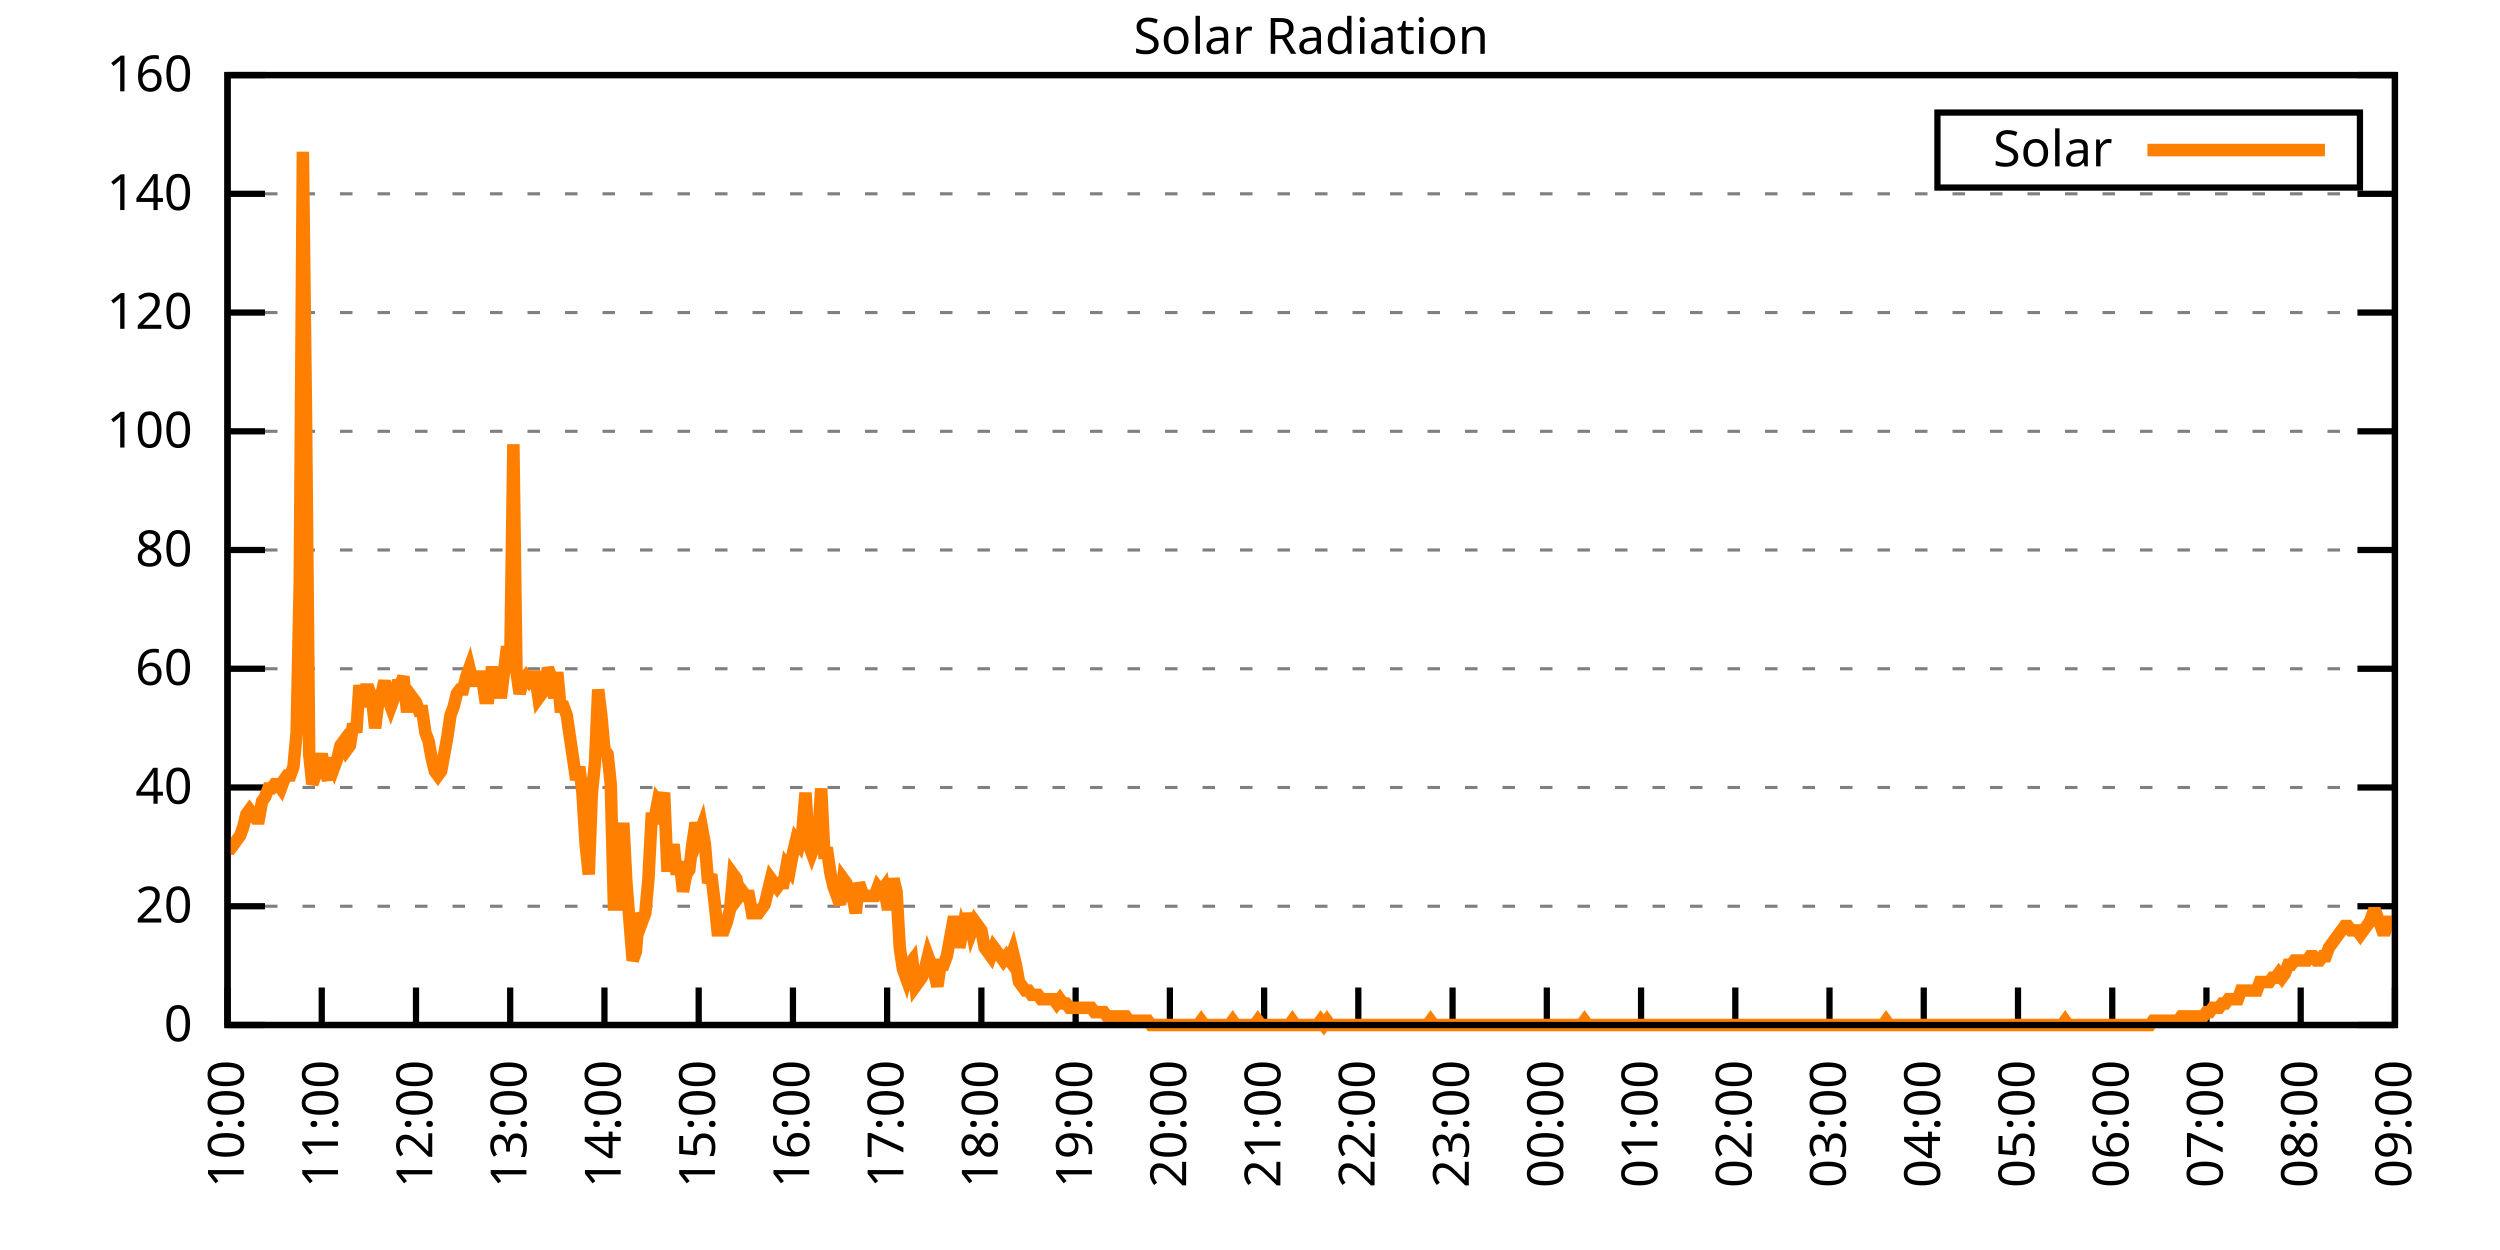
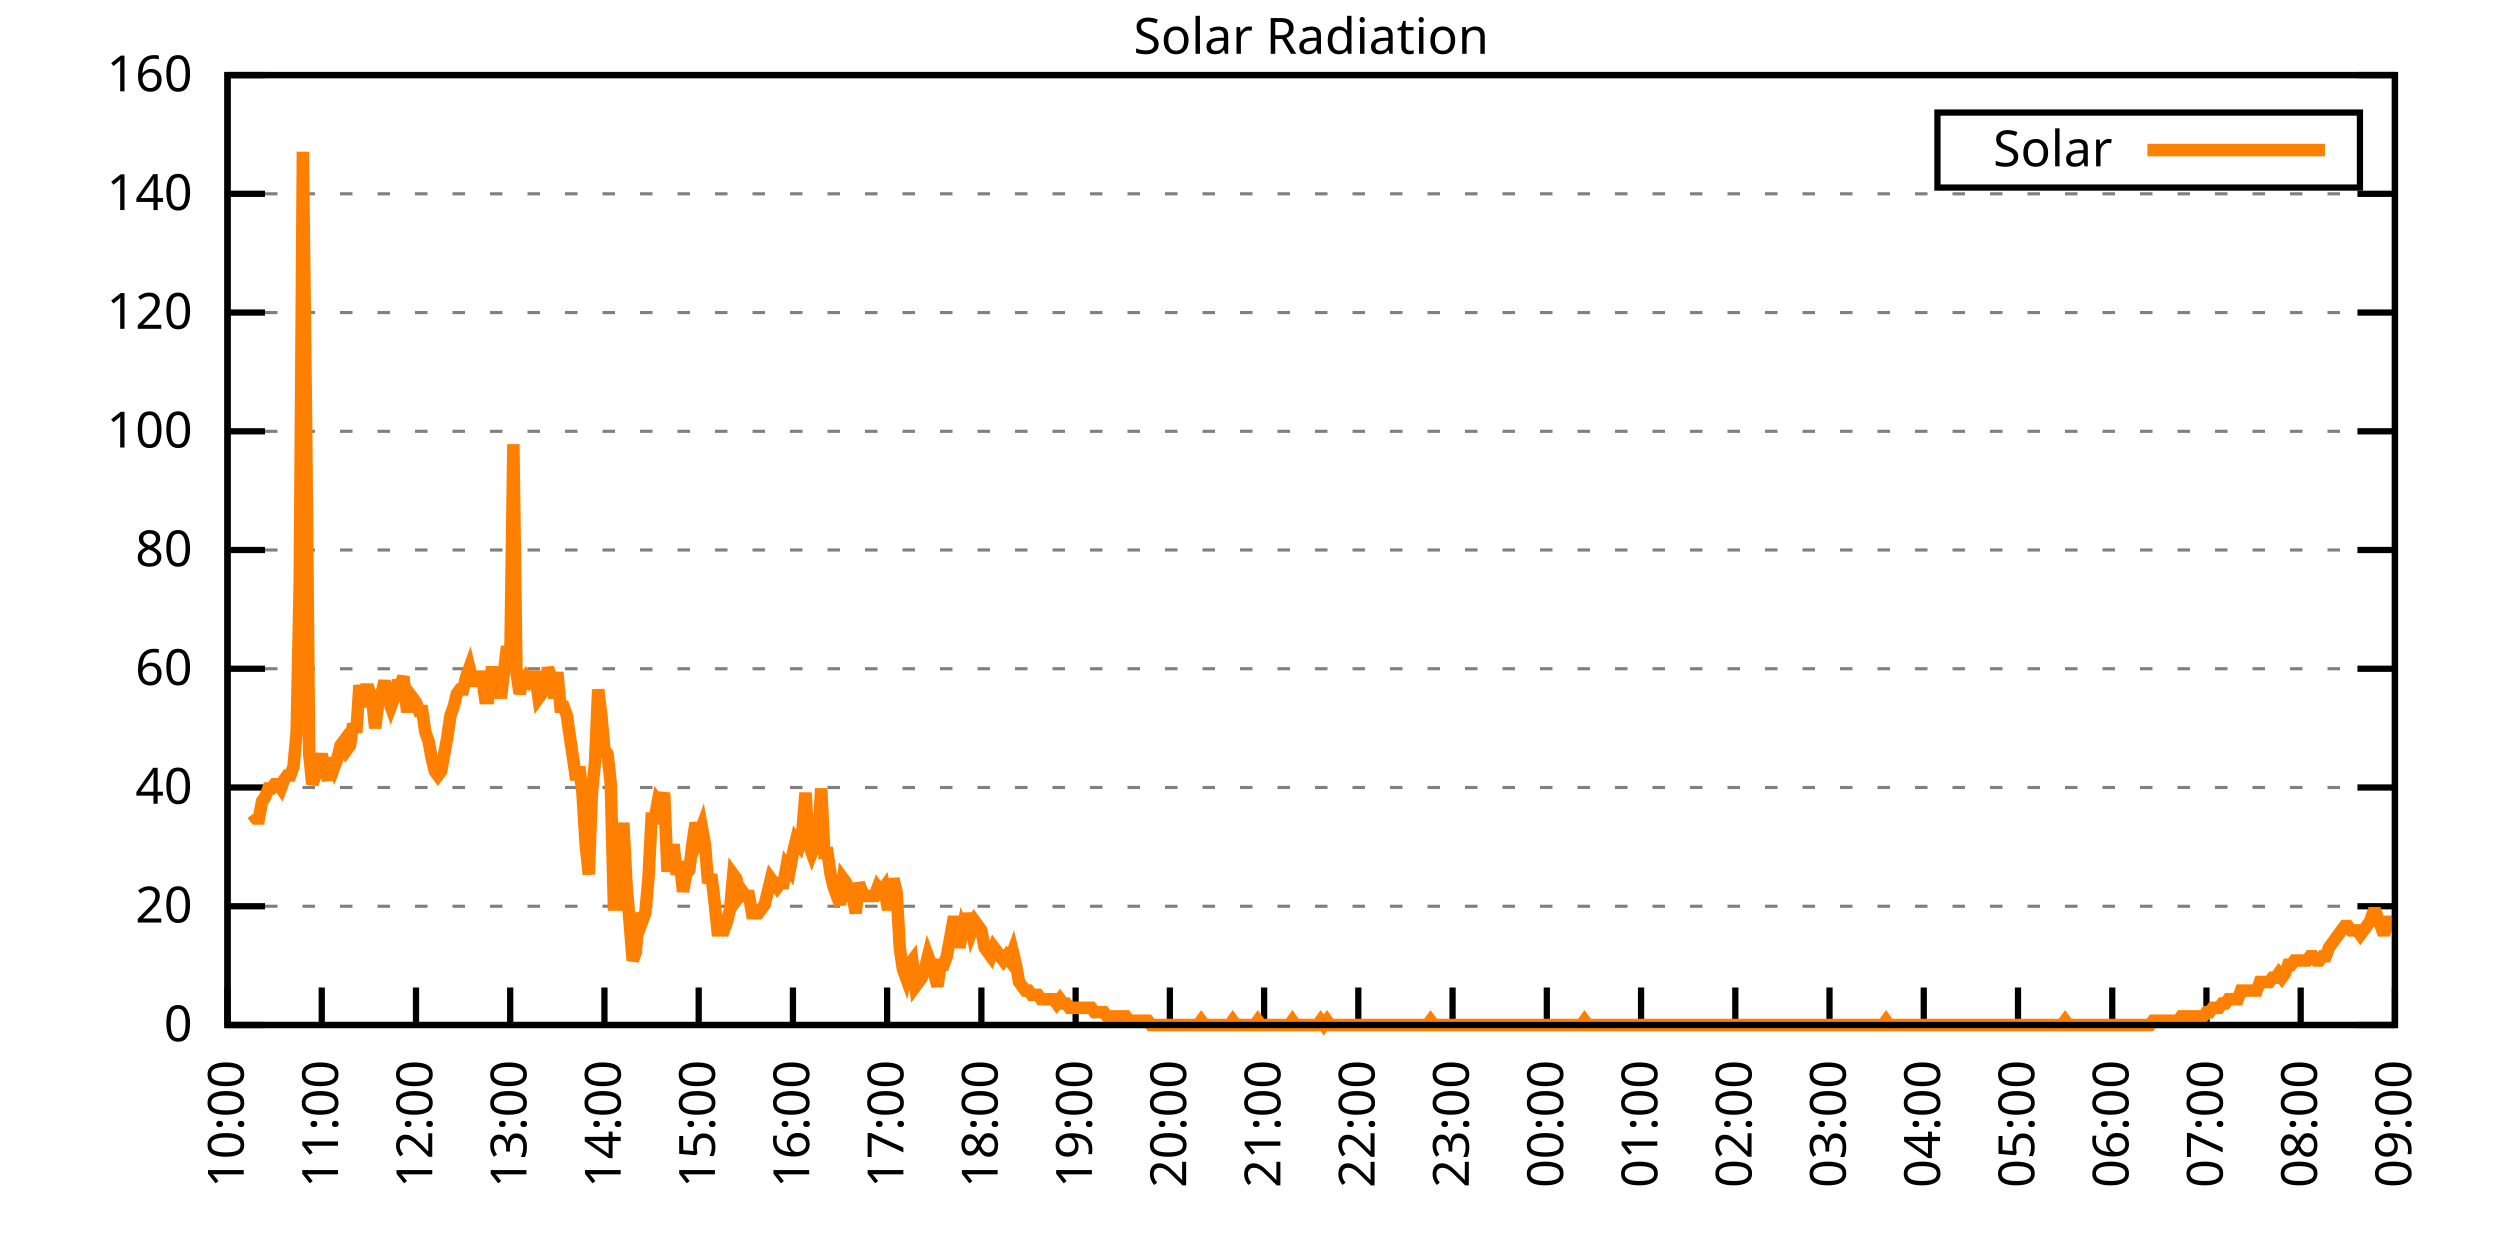
<svg xmlns="http://www.w3.org/2000/svg" xmlns:xlink="http://www.w3.org/1999/xlink" width="400" height="200" viewBox="0 0 400 200">
  <g id="gnuplot_canvas">
    <rect x="0" y="0" width="400" height="200" fill="none" />
    <defs>
      <circle id="gpDot" r="0.5" stroke-width="0.5" stroke="currentColor" />
      <path id="gpPt0" stroke-width="0.333" stroke="currentColor" d="M-1,0 h2 M0,-1 v2" />
      <path id="gpPt1" stroke-width="0.333" stroke="currentColor" d="M-1,-1 L1,1 M1,-1 L-1,1" />
      <path id="gpPt2" stroke-width="0.333" stroke="currentColor" d="M-1,0 L1,0 M0,-1 L0,1 M-1,-1 L1,1 M-1,1 L1,-1" />
      <rect id="gpPt3" stroke-width="0.333" stroke="currentColor" x="-1" y="-1" width="2" height="2" />
      <rect id="gpPt4" stroke-width="0.333" stroke="currentColor" fill="currentColor" x="-1" y="-1" width="2" height="2" />
      <circle id="gpPt5" stroke-width="0.333" stroke="currentColor" cx="0" cy="0" r="1" />
      <use xlink:href="#gpPt5" id="gpPt6" fill="currentColor" stroke="none" />
      <path id="gpPt7" stroke-width="0.333" stroke="currentColor" d="M0,-1.33 L-1.33,0.67 L1.33,0.67 z" />
      <use xlink:href="#gpPt7" id="gpPt8" fill="currentColor" stroke="none" />
      <use xlink:href="#gpPt7" id="gpPt9" stroke="currentColor" transform="rotate(180)" />
      <use xlink:href="#gpPt9" id="gpPt10" fill="currentColor" stroke="none" />
      <use xlink:href="#gpPt3" id="gpPt11" stroke="currentColor" transform="rotate(45)" />
      <use xlink:href="#gpPt11" id="gpPt12" fill="currentColor" stroke="none" />
      <path id="gpPt13" stroke-width="0.333" stroke="currentColor" d="M0,1.330 L1.265,0.411 L0.782,-1.067 L-0.782,-1.076 L-1.265,0.411 z" />
      <use xlink:href="#gpPt13" id="gpPt14" fill="currentColor" stroke="none" />
      <filter id="textbox" filterUnits="objectBoundingBox" x="0" y="0" height="1" width="1">
        <feFlood flood-color="white" flood-opacity="1" result="bgnd" />
        <feComposite in="SourceGraphic" in2="bgnd" operator="atop" />
      </filter>
      <filter id="greybox" filterUnits="objectBoundingBox" x="0" y="0" height="1" width="1">
        <feFlood flood-color="lightgrey" flood-opacity="1" result="grey" />
        <feComposite in="SourceGraphic" in2="grey" operator="atop" />
      </filter>
    </defs>
    <g fill="none" color="white" stroke="currentColor" stroke-width="1.00" stroke-linecap="butt" stroke-linejoin="miter">
</g>
    <g fill="none" color="black" stroke="currentColor" stroke-width="1.00" stroke-linecap="butt" stroke-linejoin="miter">
      <g stroke="none" shape-rendering="crispEdges">
        <polygon fill="rgb(255, 255, 255)" points="36.40,164.00 383.18,164.00 383.18,12.02 36.40,12.02 " />
      </g>
    </g>
    <g fill="none" color="black" stroke="currentColor" stroke-width="1.00" stroke-linecap="butt" stroke-linejoin="miter">
</g>
    <g fill="none" color="black" stroke="black" stroke-width="0.50" stroke-linecap="butt" stroke-linejoin="miter">
</g>
    <g fill="none" color="gray" stroke="currentColor" stroke-width="0.50" stroke-linecap="butt" stroke-linejoin="miter">
      <path stroke="gray" stroke-dasharray="2,4" class="gridline" d="M36.40,164.00 L383.19,164.00  " />
    </g>
    <g fill="none" color="gray" stroke="gray" stroke-width="1.00" stroke-linecap="butt" stroke-linejoin="miter">
</g>
    <g fill="none" color="black" stroke="currentColor" stroke-width="1.00" stroke-linecap="butt" stroke-linejoin="miter">
      <path stroke="black" d="M36.40,164.00 L42.40,164.00 M383.19,164.00 L377.19,164.00  " />
      <g transform="translate(30.80,166.60)" stroke="none" fill="black" font-family="Sans" font-size="8.00" text-anchor="end">
        <text>
          <tspan font-family="Sans"> 0</tspan>
        </text>
      </g>
    </g>
    <g fill="none" color="black" stroke="currentColor" stroke-width="1.00" stroke-linecap="butt" stroke-linejoin="miter">
</g>
    <g fill="none" color="black" stroke="black" stroke-width="0.50" stroke-linecap="butt" stroke-linejoin="miter">
</g>
    <g fill="none" color="gray" stroke="currentColor" stroke-width="0.50" stroke-linecap="butt" stroke-linejoin="miter">
      <path stroke="gray" stroke-dasharray="2,4" class="gridline" d="M36.40,145.00 L383.19,145.00  " />
    </g>
    <g fill="none" color="gray" stroke="gray" stroke-width="1.00" stroke-linecap="butt" stroke-linejoin="miter">
</g>
    <g fill="none" color="black" stroke="currentColor" stroke-width="1.00" stroke-linecap="butt" stroke-linejoin="miter">
      <path stroke="black" d="M36.40,145.00 L42.40,145.00 M383.19,145.00 L377.19,145.00  " />
      <g transform="translate(30.80,147.60)" stroke="none" fill="black" font-family="Sans" font-size="8.00" text-anchor="end">
        <text>
          <tspan font-family="Sans"> 20</tspan>
        </text>
      </g>
    </g>
    <g fill="none" color="black" stroke="currentColor" stroke-width="1.00" stroke-linecap="butt" stroke-linejoin="miter">
</g>
    <g fill="none" color="black" stroke="black" stroke-width="0.50" stroke-linecap="butt" stroke-linejoin="miter">
</g>
    <g fill="none" color="gray" stroke="currentColor" stroke-width="0.50" stroke-linecap="butt" stroke-linejoin="miter">
      <path stroke="gray" stroke-dasharray="2,4" class="gridline" d="M36.40,126.00 L383.19,126.00  " />
    </g>
    <g fill="none" color="gray" stroke="gray" stroke-width="1.00" stroke-linecap="butt" stroke-linejoin="miter">
</g>
    <g fill="none" color="black" stroke="currentColor" stroke-width="1.00" stroke-linecap="butt" stroke-linejoin="miter">
      <path stroke="black" d="M36.40,126.00 L42.40,126.00 M383.19,126.00 L377.19,126.00  " />
      <g transform="translate(30.80,128.60)" stroke="none" fill="black" font-family="Sans" font-size="8.00" text-anchor="end">
        <text>
          <tspan font-family="Sans"> 40</tspan>
        </text>
      </g>
    </g>
    <g fill="none" color="black" stroke="currentColor" stroke-width="1.00" stroke-linecap="butt" stroke-linejoin="miter">
</g>
    <g fill="none" color="black" stroke="black" stroke-width="0.50" stroke-linecap="butt" stroke-linejoin="miter">
</g>
    <g fill="none" color="gray" stroke="currentColor" stroke-width="0.50" stroke-linecap="butt" stroke-linejoin="miter">
      <path stroke="gray" stroke-dasharray="2,4" class="gridline" d="M36.40,107.00 L383.19,107.00  " />
    </g>
    <g fill="none" color="gray" stroke="gray" stroke-width="1.00" stroke-linecap="butt" stroke-linejoin="miter">
</g>
    <g fill="none" color="black" stroke="currentColor" stroke-width="1.00" stroke-linecap="butt" stroke-linejoin="miter">
      <path stroke="black" d="M36.40,107.00 L42.40,107.00 M383.19,107.00 L377.19,107.00  " />
      <g transform="translate(30.80,109.60)" stroke="none" fill="black" font-family="Sans" font-size="8.00" text-anchor="end">
        <text>
          <tspan font-family="Sans"> 60</tspan>
        </text>
      </g>
    </g>
    <g fill="none" color="black" stroke="currentColor" stroke-width="1.00" stroke-linecap="butt" stroke-linejoin="miter">
</g>
    <g fill="none" color="black" stroke="black" stroke-width="0.50" stroke-linecap="butt" stroke-linejoin="miter">
</g>
    <g fill="none" color="gray" stroke="currentColor" stroke-width="0.50" stroke-linecap="butt" stroke-linejoin="miter">
      <path stroke="gray" stroke-dasharray="2,4" class="gridline" d="M36.40,88.00 L383.19,88.00  " />
    </g>
    <g fill="none" color="gray" stroke="gray" stroke-width="1.00" stroke-linecap="butt" stroke-linejoin="miter">
</g>
    <g fill="none" color="black" stroke="currentColor" stroke-width="1.00" stroke-linecap="butt" stroke-linejoin="miter">
      <path stroke="black" d="M36.40,88.00 L42.40,88.00 M383.19,88.00 L377.19,88.00  " />
      <g transform="translate(30.80,90.60)" stroke="none" fill="black" font-family="Sans" font-size="8.00" text-anchor="end">
        <text>
          <tspan font-family="Sans"> 80</tspan>
        </text>
      </g>
    </g>
    <g fill="none" color="black" stroke="currentColor" stroke-width="1.00" stroke-linecap="butt" stroke-linejoin="miter">
</g>
    <g fill="none" color="black" stroke="black" stroke-width="0.50" stroke-linecap="butt" stroke-linejoin="miter">
</g>
    <g fill="none" color="gray" stroke="currentColor" stroke-width="0.50" stroke-linecap="butt" stroke-linejoin="miter">
      <path stroke="gray" stroke-dasharray="2,4" class="gridline" d="M36.40,69.01 L383.19,69.01  " />
    </g>
    <g fill="none" color="gray" stroke="gray" stroke-width="1.00" stroke-linecap="butt" stroke-linejoin="miter">
</g>
    <g fill="none" color="black" stroke="currentColor" stroke-width="1.00" stroke-linecap="butt" stroke-linejoin="miter">
      <path stroke="black" d="M36.40,69.01 L42.40,69.01 M383.19,69.01 L377.19,69.01  " />
      <g transform="translate(30.80,71.61)" stroke="none" fill="black" font-family="Sans" font-size="8.00" text-anchor="end">
        <text>
          <tspan font-family="Sans"> 100</tspan>
        </text>
      </g>
    </g>
    <g fill="none" color="black" stroke="currentColor" stroke-width="1.00" stroke-linecap="butt" stroke-linejoin="miter">
</g>
    <g fill="none" color="black" stroke="black" stroke-width="0.50" stroke-linecap="butt" stroke-linejoin="miter">
</g>
    <g fill="none" color="gray" stroke="currentColor" stroke-width="0.50" stroke-linecap="butt" stroke-linejoin="miter">
      <path stroke="gray" stroke-dasharray="2,4" class="gridline" d="M36.40,50.01 L383.19,50.01  " />
    </g>
    <g fill="none" color="gray" stroke="gray" stroke-width="1.00" stroke-linecap="butt" stroke-linejoin="miter">
</g>
    <g fill="none" color="black" stroke="currentColor" stroke-width="1.00" stroke-linecap="butt" stroke-linejoin="miter">
      <path stroke="black" d="M36.40,50.01 L42.40,50.01 M383.19,50.01 L377.19,50.01  " />
      <g transform="translate(30.80,52.61)" stroke="none" fill="black" font-family="Sans" font-size="8.00" text-anchor="end">
        <text>
          <tspan font-family="Sans"> 120</tspan>
        </text>
      </g>
    </g>
    <g fill="none" color="black" stroke="currentColor" stroke-width="1.00" stroke-linecap="butt" stroke-linejoin="miter">
</g>
    <g fill="none" color="black" stroke="black" stroke-width="0.50" stroke-linecap="butt" stroke-linejoin="miter">
</g>
    <g fill="none" color="gray" stroke="currentColor" stroke-width="0.50" stroke-linecap="butt" stroke-linejoin="miter">
      <path stroke="gray" stroke-dasharray="2,4" class="gridline" d="M36.40,31.01 L383.19,31.01  " />
    </g>
    <g fill="none" color="gray" stroke="gray" stroke-width="1.00" stroke-linecap="butt" stroke-linejoin="miter">
</g>
    <g fill="none" color="black" stroke="currentColor" stroke-width="1.00" stroke-linecap="butt" stroke-linejoin="miter">
      <path stroke="black" d="M36.40,31.01 L42.40,31.01 M383.19,31.01 L377.19,31.01  " />
      <g transform="translate(30.80,33.61)" stroke="none" fill="black" font-family="Sans" font-size="8.00" text-anchor="end">
        <text>
          <tspan font-family="Sans"> 140</tspan>
        </text>
      </g>
    </g>
    <g fill="none" color="black" stroke="currentColor" stroke-width="1.00" stroke-linecap="butt" stroke-linejoin="miter">
</g>
    <g fill="none" color="black" stroke="black" stroke-width="0.50" stroke-linecap="butt" stroke-linejoin="miter">
</g>
    <g fill="none" color="gray" stroke="currentColor" stroke-width="0.50" stroke-linecap="butt" stroke-linejoin="miter">
      <path stroke="gray" stroke-dasharray="2,4" class="gridline" d="M36.40,12.01 L383.19,12.01  " />
    </g>
    <g fill="none" color="gray" stroke="gray" stroke-width="1.00" stroke-linecap="butt" stroke-linejoin="miter">
</g>
    <g fill="none" color="black" stroke="currentColor" stroke-width="1.00" stroke-linecap="butt" stroke-linejoin="miter">
      <path stroke="black" d="M36.40,12.01 L42.40,12.01 M383.19,12.01 L377.19,12.01  " />
      <g transform="translate(30.80,14.61)" stroke="none" fill="black" font-family="Sans" font-size="8.00" text-anchor="end">
        <text>
          <tspan font-family="Sans"> 160</tspan>
        </text>
      </g>
    </g>
    <g fill="none" color="black" stroke="currentColor" stroke-width="1.00" stroke-linecap="butt" stroke-linejoin="miter">
      <path stroke="black" d="M36.40,164.00 L36.40,158.00  " />
      <g transform="translate(39.00,169.60) rotate(270.00)" stroke="none" fill="black" font-family="Sans" font-size="8.00" text-anchor="end">
        <text>
          <tspan font-family="Sans">10:00</tspan>
        </text>
      </g>
    </g>
    <g fill="none" color="black" stroke="currentColor" stroke-width="1.00" stroke-linecap="butt" stroke-linejoin="miter">
      <path stroke="black" d="M51.48,164.00 L51.48,158.00  " />
      <g transform="translate(54.08,169.60) rotate(270.00)" stroke="none" fill="black" font-family="Sans" font-size="8.00" text-anchor="end">
        <text>
          <tspan font-family="Sans">11:00</tspan>
        </text>
      </g>
    </g>
    <g fill="none" color="black" stroke="currentColor" stroke-width="1.00" stroke-linecap="butt" stroke-linejoin="miter">
      <path stroke="black" d="M66.56,164.00 L66.56,158.00  " />
      <g transform="translate(69.16,169.60) rotate(270.00)" stroke="none" fill="black" font-family="Sans" font-size="8.00" text-anchor="end">
        <text>
          <tspan font-family="Sans">12:00</tspan>
        </text>
      </g>
    </g>
    <g fill="none" color="black" stroke="currentColor" stroke-width="1.00" stroke-linecap="butt" stroke-linejoin="miter">
      <path stroke="black" d="M81.63,164.00 L81.63,158.00  " />
      <g transform="translate(84.23,169.60) rotate(270.00)" stroke="none" fill="black" font-family="Sans" font-size="8.00" text-anchor="end">
        <text>
          <tspan font-family="Sans">13:00</tspan>
        </text>
      </g>
    </g>
    <g fill="none" color="black" stroke="currentColor" stroke-width="1.00" stroke-linecap="butt" stroke-linejoin="miter">
      <path stroke="black" d="M96.71,164.00 L96.71,158.00  " />
      <g transform="translate(99.31,169.60) rotate(270.00)" stroke="none" fill="black" font-family="Sans" font-size="8.00" text-anchor="end">
        <text>
          <tspan font-family="Sans">14:00</tspan>
        </text>
      </g>
    </g>
    <g fill="none" color="black" stroke="currentColor" stroke-width="1.00" stroke-linecap="butt" stroke-linejoin="miter">
      <path stroke="black" d="M111.79,164.00 L111.79,158.00  " />
      <g transform="translate(114.39,169.60) rotate(270.00)" stroke="none" fill="black" font-family="Sans" font-size="8.00" text-anchor="end">
        <text>
          <tspan font-family="Sans">15:00</tspan>
        </text>
      </g>
    </g>
    <g fill="none" color="black" stroke="currentColor" stroke-width="1.00" stroke-linecap="butt" stroke-linejoin="miter">
      <path stroke="black" d="M126.87,164.00 L126.87,158.00  " />
      <g transform="translate(129.47,169.60) rotate(270.00)" stroke="none" fill="black" font-family="Sans" font-size="8.00" text-anchor="end">
        <text>
          <tspan font-family="Sans">16:00</tspan>
        </text>
      </g>
    </g>
    <g fill="none" color="black" stroke="currentColor" stroke-width="1.00" stroke-linecap="butt" stroke-linejoin="miter">
      <path stroke="black" d="M141.94,164.00 L141.94,158.00  " />
      <g transform="translate(144.54,169.60) rotate(270.00)" stroke="none" fill="black" font-family="Sans" font-size="8.00" text-anchor="end">
        <text>
          <tspan font-family="Sans">17:00</tspan>
        </text>
      </g>
    </g>
    <g fill="none" color="black" stroke="currentColor" stroke-width="1.00" stroke-linecap="butt" stroke-linejoin="miter">
      <path stroke="black" d="M157.02,164.00 L157.02,158.00  " />
      <g transform="translate(159.62,169.60) rotate(270.00)" stroke="none" fill="black" font-family="Sans" font-size="8.00" text-anchor="end">
        <text>
          <tspan font-family="Sans">18:00</tspan>
        </text>
      </g>
    </g>
    <g fill="none" color="black" stroke="currentColor" stroke-width="1.00" stroke-linecap="butt" stroke-linejoin="miter">
      <path stroke="black" d="M172.10,164.00 L172.10,158.00  " />
      <g transform="translate(174.70,169.60) rotate(270.00)" stroke="none" fill="black" font-family="Sans" font-size="8.00" text-anchor="end">
        <text>
          <tspan font-family="Sans">19:00</tspan>
        </text>
      </g>
    </g>
    <g fill="none" color="black" stroke="currentColor" stroke-width="1.00" stroke-linecap="butt" stroke-linejoin="miter">
      <path stroke="black" d="M187.18,164.00 L187.18,158.00  " />
      <g transform="translate(189.78,169.60) rotate(270.00)" stroke="none" fill="black" font-family="Sans" font-size="8.00" text-anchor="end">
        <text>
          <tspan font-family="Sans">20:00</tspan>
        </text>
      </g>
    </g>
    <g fill="none" color="black" stroke="currentColor" stroke-width="1.00" stroke-linecap="butt" stroke-linejoin="miter">
      <path stroke="black" d="M202.26,164.00 L202.26,158.00  " />
      <g transform="translate(204.86,169.60) rotate(270.00)" stroke="none" fill="black" font-family="Sans" font-size="8.00" text-anchor="end">
        <text>
          <tspan font-family="Sans">21:00</tspan>
        </text>
      </g>
    </g>
    <g fill="none" color="black" stroke="currentColor" stroke-width="1.00" stroke-linecap="butt" stroke-linejoin="miter">
      <path stroke="black" d="M217.33,164.00 L217.33,158.00  " />
      <g transform="translate(219.93,169.60) rotate(270.00)" stroke="none" fill="black" font-family="Sans" font-size="8.00" text-anchor="end">
        <text>
          <tspan font-family="Sans">22:00</tspan>
        </text>
      </g>
    </g>
    <g fill="none" color="black" stroke="currentColor" stroke-width="1.00" stroke-linecap="butt" stroke-linejoin="miter">
      <path stroke="black" d="M232.41,164.00 L232.41,158.00  " />
      <g transform="translate(235.01,169.60) rotate(270.00)" stroke="none" fill="black" font-family="Sans" font-size="8.00" text-anchor="end">
        <text>
          <tspan font-family="Sans">23:00</tspan>
        </text>
      </g>
    </g>
    <g fill="none" color="black" stroke="currentColor" stroke-width="1.00" stroke-linecap="butt" stroke-linejoin="miter">
      <path stroke="black" d="M247.49,164.00 L247.49,158.00  " />
      <g transform="translate(250.09,169.60) rotate(270.00)" stroke="none" fill="black" font-family="Sans" font-size="8.00" text-anchor="end">
        <text>
          <tspan font-family="Sans">00:00</tspan>
        </text>
      </g>
    </g>
    <g fill="none" color="black" stroke="currentColor" stroke-width="1.00" stroke-linecap="butt" stroke-linejoin="miter">
      <path stroke="black" d="M262.57,164.00 L262.57,158.00  " />
      <g transform="translate(265.17,169.60) rotate(270.00)" stroke="none" fill="black" font-family="Sans" font-size="8.00" text-anchor="end">
        <text>
          <tspan font-family="Sans">01:00</tspan>
        </text>
      </g>
    </g>
    <g fill="none" color="black" stroke="currentColor" stroke-width="1.00" stroke-linecap="butt" stroke-linejoin="miter">
      <path stroke="black" d="M277.65,164.00 L277.65,158.00  " />
      <g transform="translate(280.25,169.60) rotate(270.00)" stroke="none" fill="black" font-family="Sans" font-size="8.00" text-anchor="end">
        <text>
          <tspan font-family="Sans">02:00</tspan>
        </text>
      </g>
    </g>
    <g fill="none" color="black" stroke="currentColor" stroke-width="1.00" stroke-linecap="butt" stroke-linejoin="miter">
      <path stroke="black" d="M292.72,164.00 L292.72,158.00  " />
      <g transform="translate(295.32,169.60) rotate(270.00)" stroke="none" fill="black" font-family="Sans" font-size="8.00" text-anchor="end">
        <text>
          <tspan font-family="Sans">03:00</tspan>
        </text>
      </g>
    </g>
    <g fill="none" color="black" stroke="currentColor" stroke-width="1.00" stroke-linecap="butt" stroke-linejoin="miter">
      <path stroke="black" d="M307.80,164.00 L307.80,158.00  " />
      <g transform="translate(310.40,169.60) rotate(270.00)" stroke="none" fill="black" font-family="Sans" font-size="8.00" text-anchor="end">
        <text>
          <tspan font-family="Sans">04:00</tspan>
        </text>
      </g>
    </g>
    <g fill="none" color="black" stroke="currentColor" stroke-width="1.00" stroke-linecap="butt" stroke-linejoin="miter">
      <path stroke="black" d="M322.88,164.00 L322.88,158.00  " />
      <g transform="translate(325.48,169.60) rotate(270.00)" stroke="none" fill="black" font-family="Sans" font-size="8.00" text-anchor="end">
        <text>
          <tspan font-family="Sans">05:00</tspan>
        </text>
      </g>
    </g>
    <g fill="none" color="black" stroke="currentColor" stroke-width="1.00" stroke-linecap="butt" stroke-linejoin="miter">
      <path stroke="black" d="M337.96,164.00 L337.96,158.00  " />
      <g transform="translate(340.56,169.60) rotate(270.00)" stroke="none" fill="black" font-family="Sans" font-size="8.00" text-anchor="end">
        <text>
          <tspan font-family="Sans">06:00</tspan>
        </text>
      </g>
    </g>
    <g fill="none" color="black" stroke="currentColor" stroke-width="1.00" stroke-linecap="butt" stroke-linejoin="miter">
      <path stroke="black" d="M353.03,164.00 L353.03,158.00  " />
      <g transform="translate(355.63,169.60) rotate(270.00)" stroke="none" fill="black" font-family="Sans" font-size="8.00" text-anchor="end">
        <text>
          <tspan font-family="Sans">07:00</tspan>
        </text>
      </g>
    </g>
    <g fill="none" color="black" stroke="currentColor" stroke-width="1.00" stroke-linecap="butt" stroke-linejoin="miter">
      <path stroke="black" d="M368.11,164.00 L368.11,158.00  " />
      <g transform="translate(370.71,169.60) rotate(270.00)" stroke="none" fill="black" font-family="Sans" font-size="8.00" text-anchor="end">
        <text>
          <tspan font-family="Sans">08:00</tspan>
        </text>
      </g>
    </g>
    <g fill="none" color="black" stroke="currentColor" stroke-width="1.00" stroke-linecap="butt" stroke-linejoin="miter">
      <path stroke="black" d="M383.19,164.00 L383.19,158.00  " />
      <g transform="translate(385.79,169.60) rotate(270.00)" stroke="none" fill="black" font-family="Sans" font-size="8.00" text-anchor="end">
        <text>
          <tspan font-family="Sans">09:00</tspan>
        </text>
      </g>
    </g>
    <g fill="none" color="black" stroke="currentColor" stroke-width="1.00" stroke-linecap="butt" stroke-linejoin="miter">
</g>
    <g fill="none" color="black" stroke="currentColor" stroke-width="1.00" stroke-linecap="butt" stroke-linejoin="miter">
      <path stroke="black" d="M36.40,12.01 L36.40,164.00 L383.19,164.00 L383.19,12.01 L36.40,12.01 Z  " />
    </g>
    <g fill="none" color="black" stroke="currentColor" stroke-width="1.00" stroke-linecap="butt" stroke-linejoin="miter">
</g>
    <g fill="none" color="black" stroke="currentColor" stroke-width="1.00" stroke-linecap="butt" stroke-linejoin="miter">
      <path stroke="black" d="M309.99,30.01 L309.99,18.01 L377.59,18.01 L377.59,30.01 L309.99,30.01 Z  " />
    </g>
    <g id="Solar_Radiation_plot_1">
      <g fill="none" color="white" stroke="black" stroke-width="2.00" stroke-linecap="butt" stroke-linejoin="miter">
</g>
      <g fill="none" color="black" stroke="currentColor" stroke-width="2.00" stroke-linecap="butt" stroke-linejoin="miter">
        <g transform="translate(337.99,26.61)" stroke="none" fill="black" font-family="Sans" font-size="8.00" text-anchor="end">
          <text>
            <tspan font-family="Sans">Solar</tspan>
          </text>
        </g>
      </g>
      <g fill="none" color="black" stroke="currentColor" stroke-width="2.00" stroke-linecap="butt" stroke-linejoin="miter">
-         <path stroke="rgb(255, 127,   0)" d="M343.59,24.01 L371.99,24.01 M36.40,135.78 L36.90,135.78 L37.41,135.09 L37.91,134.40 L38.41,133.72 L38.91,132.34   L39.42,130.27 L39.92,129.59 L40.42,130.27 L40.92,130.96 L41.43,130.96 L41.93,128.21 L42.43,127.52 L42.93,126.15   L43.44,126.15 L43.94,125.46 L44.44,125.46 L44.94,126.15 L45.45,124.77 L45.95,124.08 L46.45,124.08 L46.95,122.70   L47.46,117.20 L47.96,93.11 L48.46,24.28 L48.96,66.27 L49.47,120.64 L49.97,125.46 L50.47,124.08 L50.98,122.70   L51.48,120.64 L51.98,123.39 L52.48,124.77 L52.99,121.33 L53.49,122.70 L53.99,121.33 L54.49,119.26 L55.00,118.57   L55.50,119.95 L56.00,119.26 L56.50,115.82 L57.01,117.20 L57.51,109.63 L58.01,113.07 L58.51,110.32 L59.02,110.32   L59.52,111.69 L60.02,116.51 L60.52,112.38 L61.03,111.00 L61.53,108.94 L62.03,111.69 L62.53,113.07 L63.04,111.69   L63.54,109.63 L64.04,109.63 L64.55,108.25 L65.05,113.07 L65.55,113.07 L66.05,111.69 L66.56,112.38 L67.06,113.76   L67.56,113.76 L68.06,117.20 L68.57,118.57 L69.07,121.33 L69.57,123.39 L70.07,124.08 L70.58,123.39 L71.08,120.64   L71.58,117.89 L72.08,114.44 L72.59,113.07 L73.09,111.00 L73.59,110.32 L74.09,110.32 L74.60,108.25 L75.10,106.87   L75.60,108.94 L76.10,108.94 L76.61,108.25 L77.11,108.25 L77.61,111.69 L78.12,111.69 L78.62,107.56 L79.12,107.56   L79.62,108.25 L80.13,111.69 L80.63,107.56 L81.13,103.43 L81.63,106.87 L82.14,71.08 L82.64,107.56 L83.14,111.00   L83.64,108.94 L84.15,108.25 L84.65,108.94 L85.15,108.25 L85.65,108.25 L86.16,111.69 L86.66,111.00 L87.16,110.32   L87.66,106.87 L88.17,108.25 L88.67,111.69 L89.17,107.56 L89.67,113.07 L90.18,113.07 L90.68,114.44 L91.18,117.89   L91.69,121.33 L92.19,124.77 L92.69,122.70 L93.19,126.83 L93.70,135.09 L94.20,139.91 L94.70,126.83 L95.20,122.02   L95.71,110.32 L96.21,114.44 L96.71,119.95 L97.21,120.64 L97.72,125.46 L98.22,144.73 L98.72,144.73 L99.22,139.22   L99.73,131.65 L100.23,141.29 L100.73,147.48 L101.23,153.68 L101.74,152.30 L102.24,146.11 L102.74,147.48 L103.25,146.11   L103.75,140.60 L104.25,130.96 L104.75,130.96 L105.26,128.21 L105.76,128.90 L106.26,126.83 L106.76,138.53 L107.27,138.53   L107.77,135.09 L108.27,139.91 L108.77,137.85 L109.28,142.66 L109.78,139.91 L110.28,139.22 L110.78,135.09 L111.29,131.65   L111.79,133.72 L112.29,132.34 L112.79,135.09 L113.30,141.29 L113.80,139.91 L114.30,144.04 L114.80,148.86 L115.31,148.86   L115.81,148.86 L116.31,147.48 L116.82,145.42 L117.32,139.91 L117.82,140.60 L118.32,143.35 L118.83,142.66 L119.33,143.35   L119.83,143.35 L120.33,146.11 L120.84,146.11 L121.34,146.11 L121.84,145.42 L122.34,144.73 L122.85,142.66 L123.35,140.60   L123.85,141.29 L124.35,141.98 L124.86,141.29 L125.36,141.29 L125.86,138.53 L126.36,139.22 L126.87,136.47 L127.37,134.40   L127.87,135.09 L128.37,133.03 L128.88,126.83 L129.38,135.09 L129.88,136.47 L130.39,135.09 L130.89,134.40 L131.39,126.15   L131.89,136.47 L132.40,136.47 L132.90,139.91 L133.40,141.98 L133.90,143.35 L134.41,144.73 L134.91,140.60 L135.41,141.29   L135.91,143.35 L136.42,143.35 L136.92,146.11 L137.42,141.29 L137.92,142.66 L138.43,143.35 L138.93,143.35 L139.43,143.35   L139.93,143.35 L140.44,141.98 L140.94,142.66 L141.44,141.98 L141.94,144.73 L142.45,144.73 L142.95,140.60 L143.45,142.66   L143.96,151.61 L144.46,155.05 L144.96,156.43 L145.46,154.36 L145.97,153.68 L146.47,157.81 L146.97,157.12 L147.47,156.43   L147.98,155.05 L148.48,152.99 L148.98,154.36 L149.48,155.74 L149.99,157.81 L150.49,154.36 L150.99,154.36 L151.49,152.99   L152.00,150.23 L152.50,147.48 L153.00,147.48 L153.50,151.61 L154.01,148.86 L154.51,150.23 L155.01,146.11 L155.51,148.86   L156.02,147.48 L156.52,148.17 L157.02,148.86 L157.53,151.61 L158.03,152.30 L158.53,152.99 L159.03,151.61 L159.54,152.30   L160.04,152.99 L160.54,153.68 L161.04,152.99 L161.55,153.68 L162.05,152.30 L162.55,154.36 L163.05,157.12 L163.56,157.81   L164.06,158.49 L164.56,158.49 L165.06,159.18 L165.57,159.18 L166.07,159.18 L166.57,159.87 L167.07,159.87 L167.58,159.87   L168.08,159.87 L168.58,159.87 L169.08,160.56 L169.59,159.87 L170.09,160.56 L170.59,160.56 L171.10,161.25 L171.60,161.25   L172.10,161.25 L172.60,161.25 L173.11,161.25 L173.61,161.25 L174.11,161.25 L174.61,161.25 L175.12,161.94 L175.62,161.94   L176.12,161.94 L176.62,161.94 L177.13,162.62 L177.63,162.62 L178.13,162.62 L178.63,162.62 L179.14,162.62 L179.64,162.62   L180.14,162.62 L180.64,163.31 L181.15,163.31 L181.65,163.31 L182.15,163.31 L182.65,163.31 L183.16,163.31 L183.66,163.31   L184.16,164.00 L184.67,164.00 L185.17,164.00 L185.67,164.00 L186.17,164.00 L186.68,164.00 L187.18,164.00 L187.68,164.00   L188.18,164.00 L188.69,164.00 L189.19,164.00 L189.69,164.00 L190.19,164.00 L190.70,164.00 L191.20,164.00 L191.70,164.00   L192.20,163.31 L192.71,164.00 L193.21,164.00 L193.71,164.00 L194.21,164.00 L194.72,164.00 L195.22,164.00 L195.72,164.00   L196.22,164.00 L196.73,164.00 L197.23,163.31 L197.73,164.00 L198.24,164.00 L198.74,164.00 L199.24,164.00 L199.74,164.00   L200.25,164.00 L200.75,164.00 L201.25,163.31 L201.75,164.00 L202.26,164.00 L202.76,164.00 L203.26,164.00 L203.76,164.00   L204.27,164.00 L204.77,164.00 L205.27,164.00 L205.77,164.00 L206.28,164.00 L206.78,163.31 L207.28,164.00 L207.78,164.00   L208.29,164.00 L208.79,164.00 L209.29,164.00 L209.80,164.00 L210.30,164.00 L210.80,164.00 L211.30,163.31 L211.81,164.00   L212.31,163.31 L212.81,164.00 L213.31,164.00 L213.82,164.00 L214.32,164.00 L214.82,164.00 L215.32,164.00 L215.83,164.00   L216.33,164.00 L216.83,164.00 L217.33,164.00 L217.84,164.00 L218.34,164.00 L218.84,164.00 L219.34,164.00 L219.85,164.00   L220.35,164.00 L220.85,164.00 L221.35,164.00 L221.86,164.00 L222.36,164.00 L222.86,164.00 L223.37,164.00 L223.87,164.00   L224.37,164.00 L224.87,164.00 L225.38,164.00 L225.88,164.00 L226.38,164.00 L226.88,164.00 L227.39,164.00 L227.89,164.00   L228.39,164.00 L228.89,163.31 L229.40,164.00 L229.90,164.00 L230.40,164.00 L230.90,164.00 L231.41,164.00 L231.91,164.00   L232.41,164.00 L232.91,164.00 L233.42,164.00 L233.92,164.00 L234.42,164.00 L234.92,164.00 L235.43,164.00 L235.93,164.00   L236.43,164.00 L236.94,164.00 L237.44,164.00 L237.94,164.00 L238.44,164.00 L238.95,164.00 L239.45,164.00 L239.95,164.00   L240.45,164.00 L240.96,164.00 L241.46,164.00 L241.96,164.00 L242.46,164.00 L242.97,164.00 L243.47,164.00 L243.97,164.00   L244.47,164.00 L244.98,164.00 L245.48,164.00 L245.98,164.00 L246.48,164.00 L246.99,164.00 L247.49,164.00 L247.99,164.00   L248.49,164.00 L249.00,164.00 L249.50,164.00 L250.00,164.00 L250.51,164.00 L251.01,164.00 L251.51,164.00 L252.01,164.00   L252.52,164.00 L253.02,164.00 L253.52,163.31 L254.02,164.00 L254.53,164.00 L255.03,164.00 L255.53,164.00 L256.03,164.00   L256.54,164.00 L257.04,164.00 L257.54,164.00 L258.04,164.00 L258.55,164.00 L259.05,164.00 L259.55,164.00 L260.05,164.00   L260.56,164.00 L261.06,164.00 L261.56,164.00 L262.06,164.00 L262.57,164.00 L263.07,164.00 L263.57,164.00 L264.08,164.00   L264.58,164.00 L265.08,164.00 L265.58,164.00 L266.09,164.00 L266.59,164.00 L267.09,164.00 L267.59,164.00 L268.10,164.00   L268.60,164.00 L269.10,164.00 L269.60,164.00 L270.11,164.00 L270.61,164.00 L271.11,164.00 L271.61,164.00 L272.12,164.00   L272.62,164.00 L273.12,164.00 L273.62,164.00 L274.13,164.00 L274.63,164.00 L275.13,164.00 L275.63,164.00 L276.14,164.00   L276.64,164.00 L277.14,164.00 L277.65,164.00 L278.15,164.00 L278.65,164.00 L279.15,164.00 L279.66,164.00 L280.16,164.00   L280.66,164.00 L281.16,164.00 L281.67,164.00 L282.17,164.00 L282.67,164.00 L283.17,164.00 L283.68,164.00 L284.18,164.00   L284.68,164.00 L285.18,164.00 L285.69,164.00 L286.19,164.00 L286.69,164.00 L287.19,164.00 L287.70,164.00 L288.20,164.00   L288.70,164.00 L289.20,164.00 L289.71,164.00 L290.21,164.00 L290.71,164.00 L291.22,164.00 L291.72,164.00 L292.22,164.00   L292.72,164.00 L293.23,164.00 L293.73,164.00 L294.23,164.00 L294.73,164.00 L295.24,164.00 L295.74,164.00 L296.24,164.00   L296.74,164.00 L297.25,164.00 L297.75,164.00 L298.25,164.00 L298.75,164.00 L299.26,164.00 L299.76,164.00 L300.26,164.00   L300.76,164.00 L301.27,164.00 L301.77,163.31 L302.27,164.00 L302.77,164.00 L303.28,164.00 L303.78,164.00 L304.28,164.00   L304.79,164.00 L305.29,164.00 L305.79,164.00 L306.29,164.00 L306.80,164.00 L307.30,164.00 L307.80,164.00 L308.30,164.00   L308.81,164.00 L309.31,164.00 L309.81,164.00 L310.31,164.00 L310.82,164.00 L311.32,164.00 L311.82,164.00 L312.32,164.00   L312.83,164.00 L313.33,164.00 L313.83,164.00 L314.33,164.00 L314.84,164.00 L315.34,164.00 L315.84,164.00 L316.34,164.00   L316.85,164.00 L317.35,164.00 L317.85,164.00 L318.36,164.00 L318.86,164.00 L319.36,164.00 L319.86,164.00 L320.37,164.00   L320.87,164.00 L321.37,164.00 L321.87,164.00 L322.38,164.00 L322.88,164.00 L323.38,164.00 L323.88,164.00 L324.39,164.00   L324.89,164.00 L325.39,164.00 L325.89,164.00 L326.40,164.00 L326.90,164.00 L327.40,164.00 L327.90,164.00 L328.41,164.00   L328.91,164.00 L329.41,164.00 L329.92,164.00 L330.42,163.31 L330.92,164.00 L331.42,164.00 L331.93,164.00 L332.43,164.00   L332.93,164.00 L333.43,164.00 L333.94,164.00 L334.44,164.00 L334.94,164.00 L335.44,164.00 L335.95,164.00 L336.45,164.00   L336.95,164.00 L337.45,164.00 L337.96,164.00 L338.46,164.00 L338.96,164.00 L339.46,164.00 L339.97,164.00 L340.47,164.00   L340.97,164.00 L341.47,164.00 L341.98,164.00 L342.48,164.00 L342.98,164.00 L343.49,164.00 L343.99,164.00 L344.49,163.31   L344.99,163.31 L345.50,163.31 L346.00,163.31 L346.50,163.31 L347.00,163.31 L347.51,163.31 L348.01,163.31 L348.51,163.31   L349.01,162.62 L349.52,162.62 L350.02,162.62 L350.52,162.62 L351.02,162.62 L351.53,162.62 L352.03,162.62 L352.53,162.62   L353.03,161.94 L353.54,161.94 L354.04,161.25 L354.54,161.25 L355.04,161.25 L355.55,160.56 L356.05,160.56 L356.55,159.87   L357.06,159.87 L357.56,159.87 L358.06,159.87 L358.56,158.49 L359.07,158.49 L359.57,158.49 L360.07,158.49 L360.57,158.49   L361.08,158.49 L361.58,157.12 L362.08,157.12 L362.58,157.12 L363.09,157.12 L363.59,156.43 L364.09,156.43 L364.59,155.74   L365.10,156.43 L365.60,155.74 L366.10,154.36 L366.60,154.36 L367.11,153.68 L367.61,153.68 L368.11,153.68 L368.61,153.68   L369.12,153.68 L369.62,152.99 L370.12,152.99 L370.63,153.68 L371.13,153.68 L371.63,152.99 L372.13,152.99 L372.64,151.61   L373.14,150.92 L373.64,150.23 L374.14,149.55 L374.65,148.86 L375.15,148.17 L375.65,148.17 L376.15,148.86 L376.66,148.86   L377.16,148.86 L377.66,149.55 L378.16,148.86 L378.67,148.17 L379.17,147.48 L379.67,146.11 L380.17,146.11 L380.68,147.48   L381.18,148.86 L381.68,148.86 L382.18,147.48 L382.69,147.48 L383.19,147.48  " />
+         <path stroke="rgb(255, 127,   0)" d="M343.59,24.01 L371.99,24.01 M40.42,130.27 L40.92,130.96 L41.43,130.96 L41.93,128.21 L42.43,127.52 L42.93,126.15   L43.44,126.15 L43.94,125.46 L44.44,125.46 L44.94,126.15 L45.45,124.77 L45.95,124.08 L46.45,124.08 L46.95,122.70   L47.46,117.20 L47.96,93.11 L48.46,24.28 L48.96,66.27 L49.47,120.64 L49.97,125.46 L50.47,124.08 L50.98,122.70   L51.48,120.64 L51.98,123.39 L52.48,124.77 L52.99,121.33 L53.49,122.70 L53.99,121.33 L54.49,119.26 L55.00,118.57   L55.50,119.95 L56.00,119.26 L56.50,115.82 L57.01,117.20 L57.51,109.63 L58.01,113.07 L58.51,110.32 L59.02,110.32   L59.52,111.69 L60.02,116.51 L60.52,112.38 L61.03,111.00 L61.53,108.94 L62.03,111.69 L62.53,113.07 L63.04,111.69   L63.54,109.63 L64.04,109.63 L64.55,108.25 L65.05,113.07 L65.55,113.07 L66.05,111.69 L66.56,112.38 L67.06,113.76   L67.56,113.76 L68.06,117.20 L68.57,118.57 L69.07,121.33 L69.57,123.39 L70.07,124.08 L70.58,123.39 L71.08,120.64   L71.58,117.89 L72.08,114.44 L72.59,113.07 L73.09,111.00 L73.59,110.32 L74.09,110.32 L74.60,108.25 L75.10,106.87   L75.60,108.94 L76.10,108.94 L76.61,108.25 L77.11,108.25 L77.61,111.69 L78.12,111.69 L78.62,107.56 L79.12,107.56   L79.62,108.25 L80.13,111.69 L80.63,107.56 L81.13,103.43 L81.63,106.87 L82.14,71.08 L82.64,107.56 L83.14,111.00   L83.64,108.94 L84.15,108.25 L84.65,108.94 L85.15,108.25 L85.65,108.25 L86.16,111.69 L86.66,111.00 L87.16,110.32   L87.66,106.87 L88.17,108.25 L88.67,111.69 L89.17,107.56 L89.67,113.07 L90.18,113.07 L90.68,114.44 L91.18,117.89   L91.69,121.33 L92.19,124.77 L92.69,122.70 L93.19,126.83 L93.70,135.09 L94.20,139.91 L94.70,126.83 L95.20,122.02   L95.71,110.32 L96.21,114.44 L96.71,119.95 L97.21,120.64 L97.72,125.46 L98.22,144.73 L98.72,144.73 L99.22,139.22   L99.73,131.65 L100.23,141.29 L100.73,147.48 L101.23,153.68 L101.74,152.30 L102.24,146.11 L102.74,147.48 L103.25,146.11   L103.75,140.60 L104.25,130.96 L104.75,130.96 L105.26,128.21 L105.76,128.90 L106.26,126.83 L106.76,138.53 L107.27,138.53   L107.77,135.09 L108.27,139.91 L108.77,137.85 L109.28,142.66 L109.78,139.91 L110.28,139.22 L110.78,135.09 L111.29,131.65   L111.79,133.72 L112.29,132.34 L112.79,135.09 L113.30,141.29 L113.80,139.91 L114.30,144.04 L114.80,148.86 L115.31,148.86   L115.81,148.86 L116.31,147.48 L116.82,145.42 L117.32,139.91 L117.82,140.60 L118.32,143.35 L118.83,142.66 L119.33,143.35   L119.83,143.35 L120.33,146.11 L120.84,146.11 L121.34,146.11 L121.84,145.42 L122.34,144.73 L122.85,142.66 L123.35,140.60   L123.85,141.29 L124.35,141.98 L124.86,141.29 L125.36,141.29 L125.86,138.53 L126.36,139.22 L126.87,136.47 L127.37,134.40   L127.87,135.09 L128.37,133.03 L128.88,126.83 L129.38,135.09 L129.88,136.47 L130.39,135.09 L130.89,134.40 L131.39,126.15   L131.89,136.47 L132.40,136.47 L132.90,139.91 L133.40,141.98 L133.90,143.35 L134.41,144.73 L134.91,140.60 L135.41,141.29   L135.91,143.35 L136.42,143.35 L136.92,146.11 L137.42,141.29 L137.92,142.66 L138.43,143.35 L138.93,143.35 L139.43,143.35   L139.93,143.35 L140.44,141.98 L140.94,142.66 L141.44,141.98 L141.94,144.73 L142.45,144.73 L142.95,140.60 L143.45,142.66   L143.96,151.61 L144.46,155.05 L144.96,156.43 L145.46,154.36 L145.97,153.68 L146.47,157.81 L146.97,157.12 L147.47,156.43   L147.98,155.05 L148.48,152.99 L148.98,154.36 L149.48,155.74 L149.99,157.81 L150.49,154.36 L150.99,154.36 L151.49,152.99   L152.00,150.23 L152.50,147.48 L153.00,147.48 L153.50,151.61 L154.01,148.86 L154.51,150.23 L155.01,146.11 L155.51,148.86   L156.02,147.48 L156.52,148.17 L157.02,148.86 L157.53,151.61 L158.03,152.30 L158.53,152.99 L159.03,151.61 L159.54,152.30   L160.04,152.99 L160.54,153.68 L161.04,152.99 L161.55,153.68 L162.05,152.30 L162.55,154.36 L163.05,157.12 L163.56,157.81   L164.06,158.49 L164.56,158.49 L165.06,159.18 L165.57,159.18 L166.07,159.18 L166.57,159.87 L167.07,159.87 L167.58,159.87   L168.08,159.87 L168.58,159.87 L169.08,160.56 L169.59,159.87 L170.09,160.56 L170.59,160.56 L171.10,161.25 L171.60,161.25   L172.10,161.25 L172.60,161.25 L173.11,161.25 L173.61,161.25 L174.11,161.25 L174.61,161.25 L175.12,161.94 L175.62,161.94   L176.12,161.94 L176.62,161.94 L177.13,162.62 L177.63,162.62 L178.13,162.62 L178.63,162.62 L179.14,162.62 L179.64,162.62   L180.14,162.62 L180.64,163.31 L181.15,163.31 L181.65,163.31 L182.15,163.31 L182.65,163.31 L183.16,163.31 L183.66,163.31   L184.16,164.00 L184.67,164.00 L185.17,164.00 L185.67,164.00 L186.17,164.00 L186.68,164.00 L187.18,164.00 L187.68,164.00   L188.18,164.00 L188.69,164.00 L189.19,164.00 L189.69,164.00 L190.19,164.00 L190.70,164.00 L191.20,164.00 L191.70,164.00   L192.20,163.31 L192.71,164.00 L193.21,164.00 L193.71,164.00 L194.21,164.00 L194.72,164.00 L195.22,164.00 L195.72,164.00   L196.22,164.00 L196.73,164.00 L197.23,163.31 L197.73,164.00 L198.24,164.00 L198.74,164.00 L199.24,164.00 L199.74,164.00   L200.25,164.00 L200.75,164.00 L201.25,163.31 L201.75,164.00 L202.26,164.00 L202.76,164.00 L203.26,164.00 L203.76,164.00   L204.27,164.00 L204.77,164.00 L205.27,164.00 L205.77,164.00 L206.28,164.00 L206.78,163.31 L207.28,164.00 L207.78,164.00   L208.29,164.00 L208.79,164.00 L209.29,164.00 L209.80,164.00 L210.30,164.00 L210.80,164.00 L211.30,163.31 L211.81,164.00   L212.31,163.31 L212.81,164.00 L213.31,164.00 L213.82,164.00 L214.32,164.00 L214.82,164.00 L215.32,164.00 L215.83,164.00   L216.33,164.00 L216.83,164.00 L217.33,164.00 L217.84,164.00 L218.34,164.00 L218.84,164.00 L219.34,164.00 L219.85,164.00   L220.35,164.00 L220.85,164.00 L221.35,164.00 L221.86,164.00 L222.36,164.00 L222.86,164.00 L223.37,164.00 L223.87,164.00   L224.37,164.00 L224.87,164.00 L225.38,164.00 L225.88,164.00 L226.38,164.00 L226.88,164.00 L227.39,164.00 L227.89,164.00   L228.39,164.00 L228.89,163.31 L229.40,164.00 L229.90,164.00 L230.40,164.00 L230.90,164.00 L231.41,164.00 L231.91,164.00   L232.41,164.00 L232.91,164.00 L233.42,164.00 L233.92,164.00 L234.42,164.00 L234.92,164.00 L235.43,164.00 L235.93,164.00   L236.43,164.00 L236.94,164.00 L237.44,164.00 L237.94,164.00 L238.44,164.00 L238.95,164.00 L239.45,164.00 L239.95,164.00   L240.45,164.00 L240.96,164.00 L241.46,164.00 L241.96,164.00 L242.46,164.00 L242.97,164.00 L243.47,164.00 L243.97,164.00   L244.47,164.00 L244.98,164.00 L245.48,164.00 L245.98,164.00 L246.48,164.00 L246.99,164.00 L247.49,164.00 L247.99,164.00   L248.49,164.00 L249.00,164.00 L249.50,164.00 L250.00,164.00 L250.51,164.00 L251.01,164.00 L251.51,164.00 L252.01,164.00   L252.52,164.00 L253.02,164.00 L253.52,163.31 L254.02,164.00 L254.53,164.00 L255.03,164.00 L255.53,164.00 L256.03,164.00   L256.54,164.00 L257.04,164.00 L257.54,164.00 L258.04,164.00 L258.55,164.00 L259.05,164.00 L259.55,164.00 L260.05,164.00   L260.56,164.00 L261.06,164.00 L261.56,164.00 L262.06,164.00 L262.57,164.00 L263.07,164.00 L263.57,164.00 L264.08,164.00   L264.58,164.00 L265.08,164.00 L265.58,164.00 L266.09,164.00 L266.59,164.00 L267.09,164.00 L267.59,164.00 L268.10,164.00   L268.60,164.00 L269.10,164.00 L269.60,164.00 L270.11,164.00 L270.61,164.00 L271.11,164.00 L271.61,164.00 L272.12,164.00   L272.62,164.00 L273.12,164.00 L273.62,164.00 L274.13,164.00 L274.63,164.00 L275.13,164.00 L275.63,164.00 L276.14,164.00   L276.64,164.00 L277.14,164.00 L277.65,164.00 L278.15,164.00 L278.65,164.00 L279.15,164.00 L279.66,164.00 L280.16,164.00   L280.66,164.00 L281.16,164.00 L281.67,164.00 L282.17,164.00 L282.67,164.00 L283.17,164.00 L283.68,164.00 L284.18,164.00   L284.68,164.00 L285.18,164.00 L285.69,164.00 L286.19,164.00 L286.69,164.00 L287.19,164.00 L287.70,164.00 L288.20,164.00   L288.70,164.00 L289.20,164.00 L289.71,164.00 L290.21,164.00 L290.71,164.00 L291.22,164.00 L291.72,164.00 L292.22,164.00   L292.72,164.00 L293.23,164.00 L293.73,164.00 L294.23,164.00 L294.73,164.00 L295.24,164.00 L295.74,164.00 L296.24,164.00   L296.74,164.00 L297.25,164.00 L297.75,164.00 L298.25,164.00 L298.75,164.00 L299.26,164.00 L299.76,164.00 L300.26,164.00   L300.76,164.00 L301.27,164.00 L301.77,163.31 L302.27,164.00 L302.77,164.00 L303.28,164.00 L303.78,164.00 L304.28,164.00   L304.79,164.00 L305.29,164.00 L305.79,164.00 L306.29,164.00 L306.80,164.00 L307.30,164.00 L307.80,164.00 L308.30,164.00   L308.81,164.00 L309.31,164.00 L309.81,164.00 L310.31,164.00 L310.82,164.00 L311.32,164.00 L311.82,164.00 L312.32,164.00   L312.83,164.00 L313.33,164.00 L313.83,164.00 L314.33,164.00 L314.84,164.00 L315.34,164.00 L315.84,164.00 L316.34,164.00   L316.85,164.00 L317.35,164.00 L317.85,164.00 L318.36,164.00 L318.86,164.00 L319.36,164.00 L319.86,164.00 L320.37,164.00   L320.87,164.00 L321.37,164.00 L321.87,164.00 L322.38,164.00 L322.88,164.00 L323.38,164.00 L323.88,164.00 L324.39,164.00   L324.89,164.00 L325.39,164.00 L325.89,164.00 L326.40,164.00 L326.90,164.00 L327.40,164.00 L327.90,164.00 L328.41,164.00   L328.91,164.00 L329.41,164.00 L329.92,164.00 L330.42,163.31 L330.92,164.00 L331.42,164.00 L331.93,164.00 L332.43,164.00   L332.93,164.00 L333.43,164.00 L333.94,164.00 L334.44,164.00 L334.94,164.00 L335.44,164.00 L335.95,164.00 L336.45,164.00   L336.95,164.00 L337.45,164.00 L337.96,164.00 L338.46,164.00 L338.96,164.00 L339.46,164.00 L339.97,164.00 L340.47,164.00   L340.97,164.00 L341.47,164.00 L341.98,164.00 L342.48,164.00 L342.98,164.00 L343.49,164.00 L343.99,164.00 L344.49,163.31   L344.99,163.31 L345.50,163.31 L346.00,163.31 L346.50,163.31 L347.00,163.31 L347.51,163.31 L348.01,163.31 L348.51,163.31   L349.01,162.62 L349.52,162.62 L350.02,162.62 L350.52,162.62 L351.02,162.62 L351.53,162.62 L352.03,162.62 L352.53,162.62   L353.03,161.94 L353.54,161.94 L354.04,161.25 L354.54,161.25 L355.04,161.25 L355.55,160.56 L356.05,160.56 L356.55,159.87   L357.06,159.87 L357.56,159.87 L358.06,159.87 L358.56,158.49 L359.07,158.49 L359.57,158.49 L360.07,158.49 L360.57,158.49   L361.08,158.49 L361.58,157.12 L362.08,157.12 L362.58,157.12 L363.09,157.12 L363.59,156.43 L364.09,156.43 L364.59,155.74   L365.10,156.43 L365.60,155.74 L366.10,154.36 L366.60,154.36 L367.11,153.68 L367.61,153.68 L368.11,153.68 L368.61,153.68   L369.12,153.68 L369.62,152.99 L370.12,152.99 L370.63,153.68 L371.13,153.68 L371.63,152.99 L372.13,152.99 L372.64,151.61   L373.14,150.92 L373.64,150.23 L374.14,149.55 L374.65,148.86 L375.15,148.17 L375.65,148.17 L376.15,148.86 L376.66,148.86   L377.16,148.86 L377.66,149.55 L378.16,148.86 L378.67,148.17 L379.17,147.48 L379.67,146.11 L380.17,146.11 L380.68,147.48   L381.18,148.86 L381.68,148.86 L382.18,147.48 L382.69,147.48 L383.19,147.48  " />
      </g>
    </g>
    <g fill="none" color="black" stroke="currentColor" stroke-width="2.00" stroke-linecap="butt" stroke-linejoin="miter">
</g>
    <g fill="none" color="black" stroke="black" stroke-width="1.00" stroke-linecap="butt" stroke-linejoin="miter">
</g>
    <g fill="none" color="black" stroke="currentColor" stroke-width="1.00" stroke-linecap="butt" stroke-linejoin="miter">
      <path stroke="black" d="M36.40,12.01 L36.40,164.00 L383.19,164.00 L383.19,12.01 L36.40,12.01 Z  " />
      <g transform="translate(6.80,88.01) rotate(270.00)" stroke="none" fill="black" font-family="Sans" font-size="8.00" text-anchor="middle">
        <text />
      </g>
    </g>
    <g fill="none" color="black" stroke="currentColor" stroke-width="1.00" stroke-linecap="butt" stroke-linejoin="miter">
</g>
    <g fill="none" color="black" stroke="currentColor" stroke-width="1.00" stroke-linecap="butt" stroke-linejoin="miter">
      <g transform="translate(209.79,8.61)" stroke="none" fill="black" font-family="Sans" font-size="8.00" text-anchor="middle">
        <text>
          <tspan font-family="Sans">Solar Radiation</tspan>
        </text>
      </g>
    </g>
    <g fill="none" color="black" stroke="currentColor" stroke-width="1.00" stroke-linecap="butt" stroke-linejoin="miter">
</g>
  </g>
</svg>
